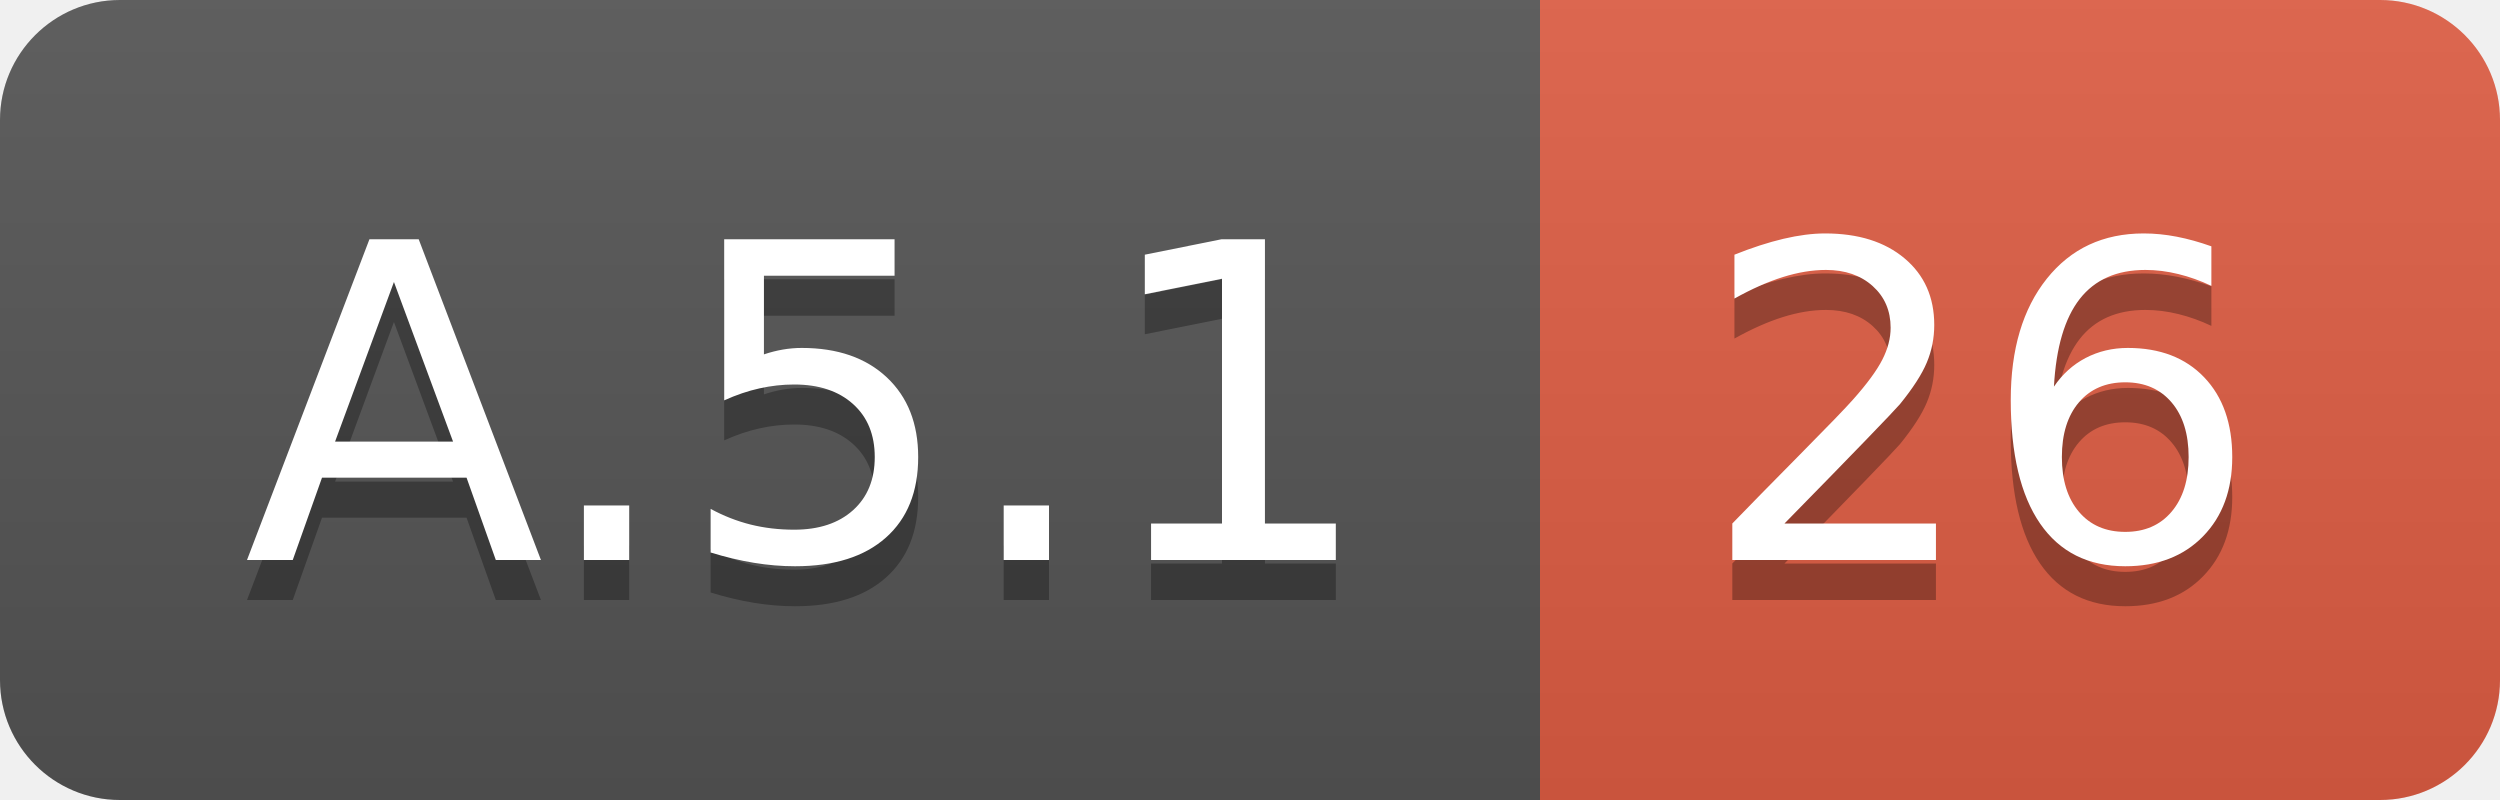
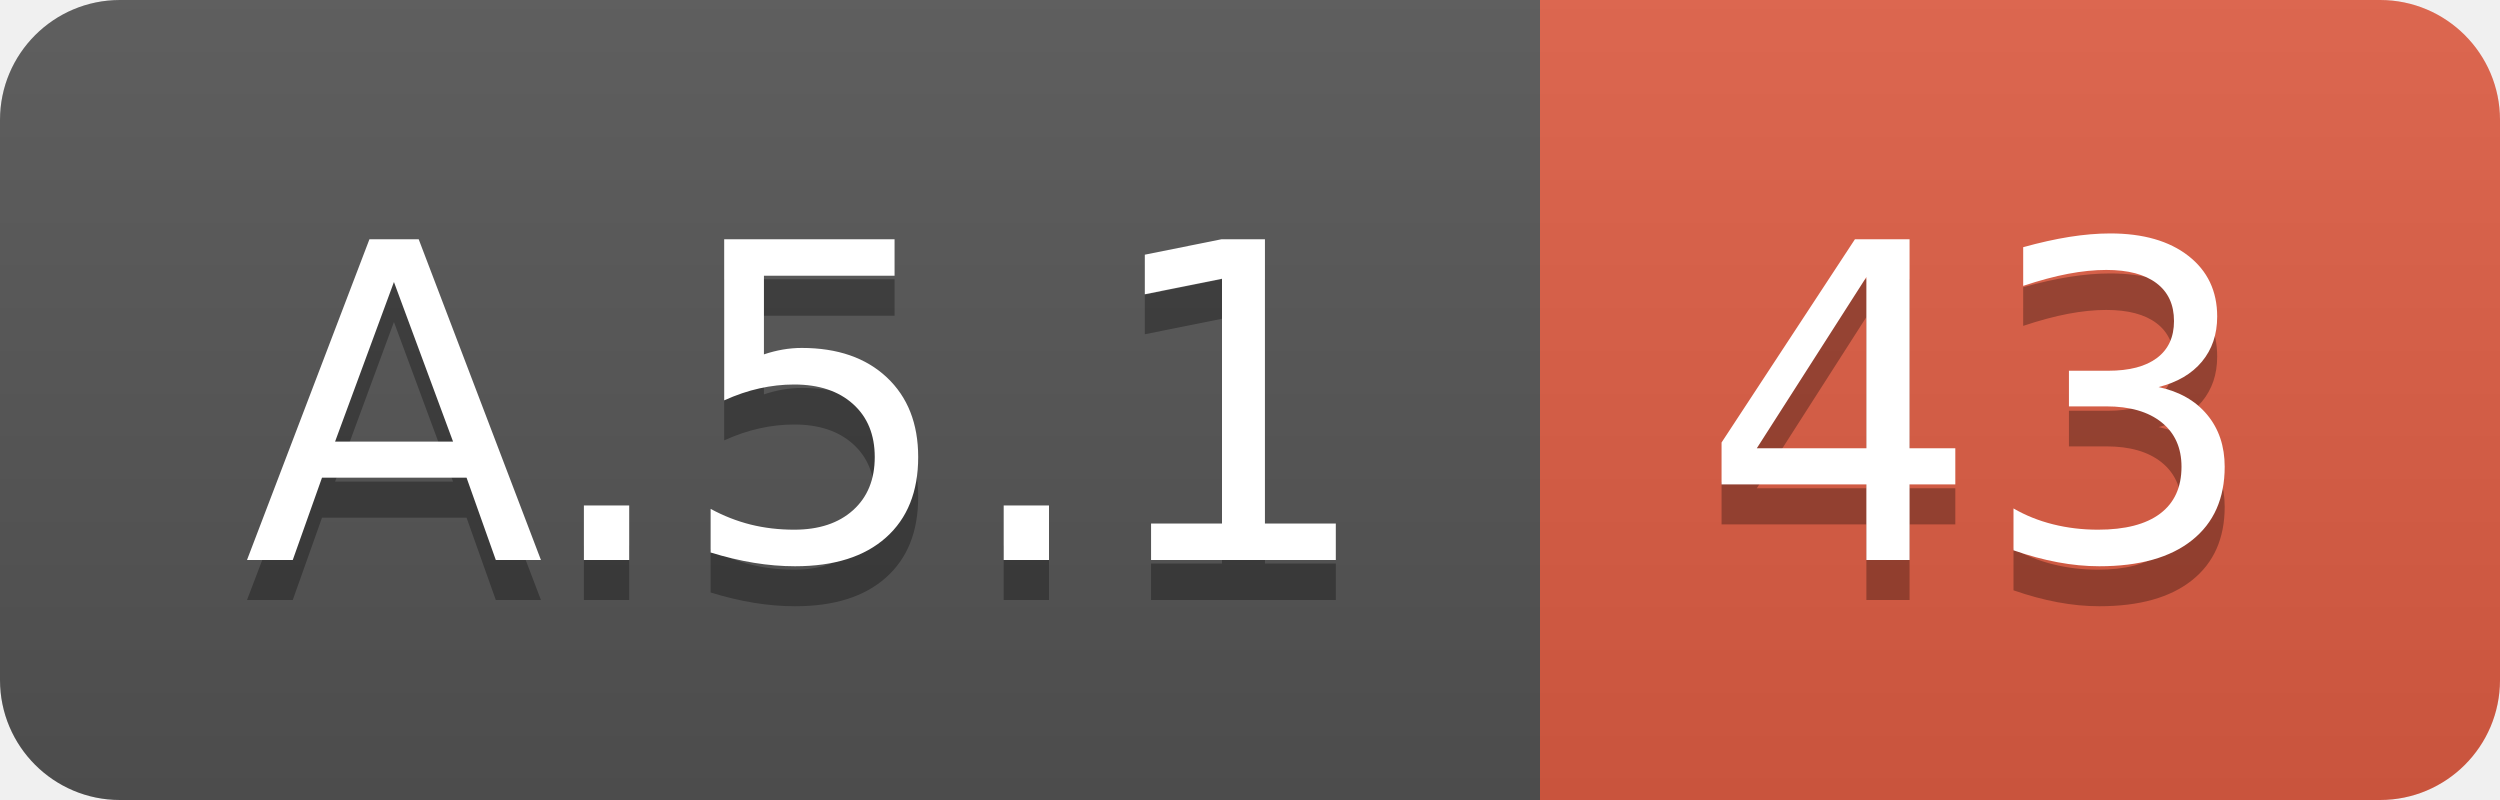
<svg xmlns="http://www.w3.org/2000/svg" width="62.5" height="20">
  <linearGradient id="smooth" x2="0" y2="100%">
    <stop offset="0" stop-color="#bbb" stop-opacity=".1" />
    <stop offset="1" stop-opacity=".1" />
  </linearGradient>
  <clipPath id="round">
    <rect width="62.5" height="20" rx="3" fill="#fff" />
  </clipPath>
  <g clip-path="url(#round)">
    <rect width="38.5" height="20" fill="#555" />
    <rect x="38.5" width="24.0" height="20" fill="#e05d44" />
    <rect width="62.5" height="20" fill="url(#smooth)" />
  </g>
  <g fill="#fff" text-anchor="middle" font-family="DejaVu Sans,Verdana,Geneva,sans-serif" font-size="110">
    <text x="202.5" y="150" fill="#010101" fill-opacity=".3" transform="scale(0.1)" textLength="285.0" lengthAdjust="spacing">A.5.1</text>
    <text x="202.5" y="140" transform="scale(0.1)" textLength="285.0" lengthAdjust="spacing">A.5.1</text>
-     <text x="495.0" y="150" fill="#010101" fill-opacity=".3" transform="scale(0.1)" textLength="140.0" lengthAdjust="spacing">26</text>
-     <text x="495.0" y="140" transform="scale(0.1)" textLength="140.0" lengthAdjust="spacing">26</text>
+     <text x="495.0" y="150" fill="#010101" fill-opacity=".3" transform="scale(0.1)" textLength="140.0" lengthAdjust="spacing">43</text>
+     <text x="495.0" y="140" transform="scale(0.1)" textLength="140.0" lengthAdjust="spacing">43</text>
  </g>
</svg>
